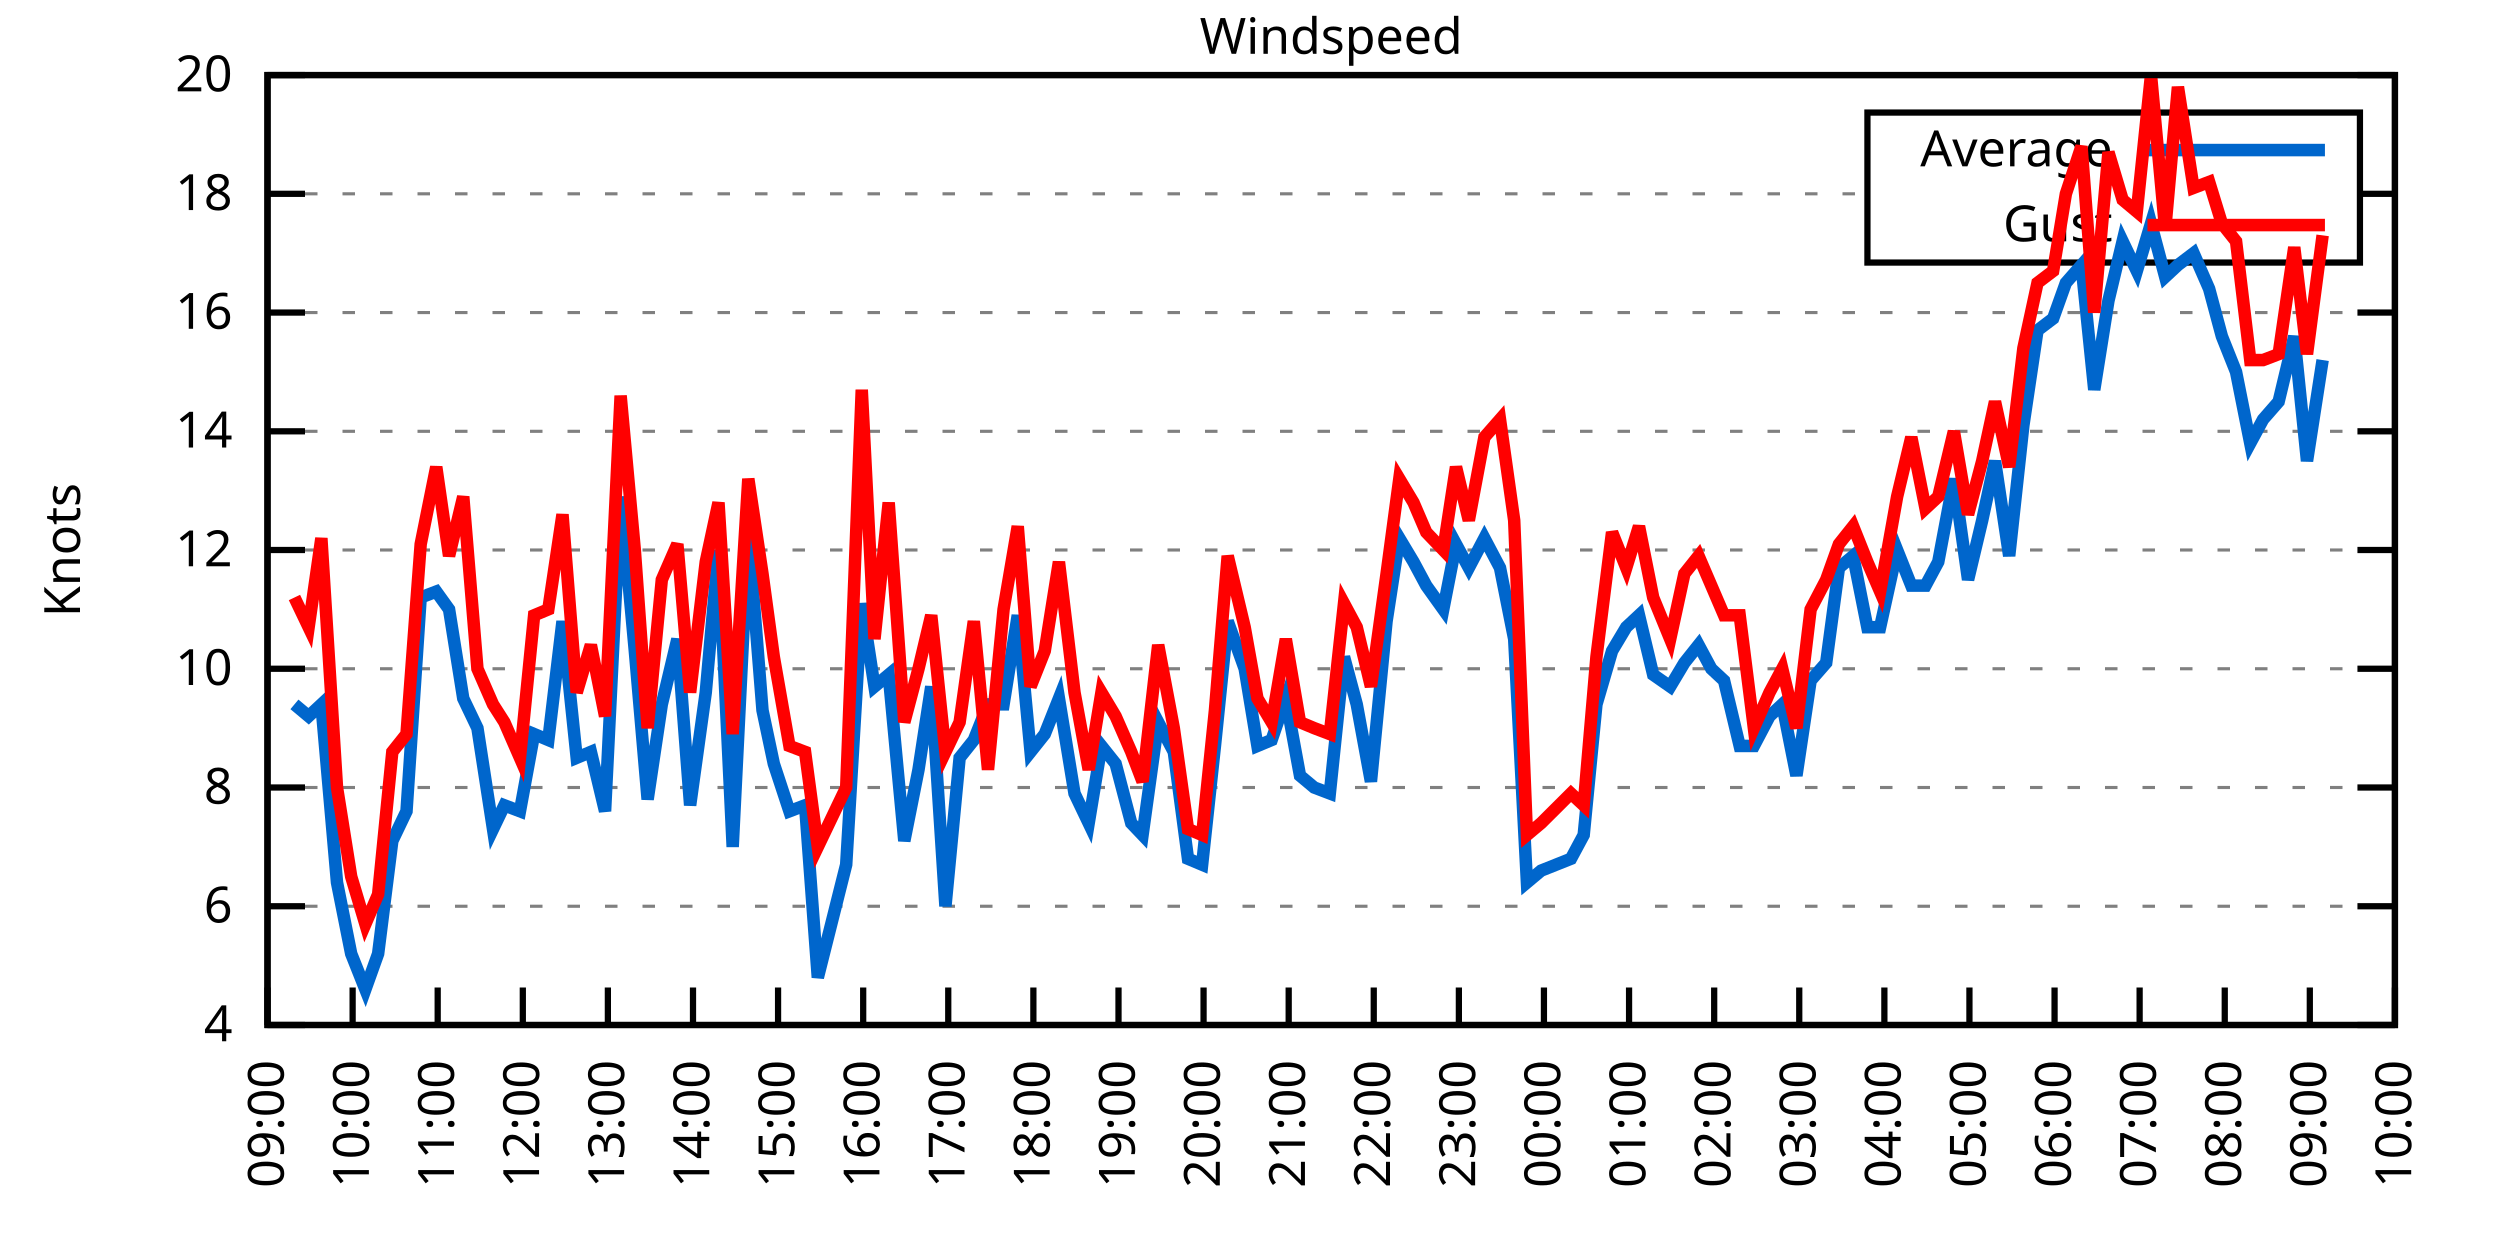
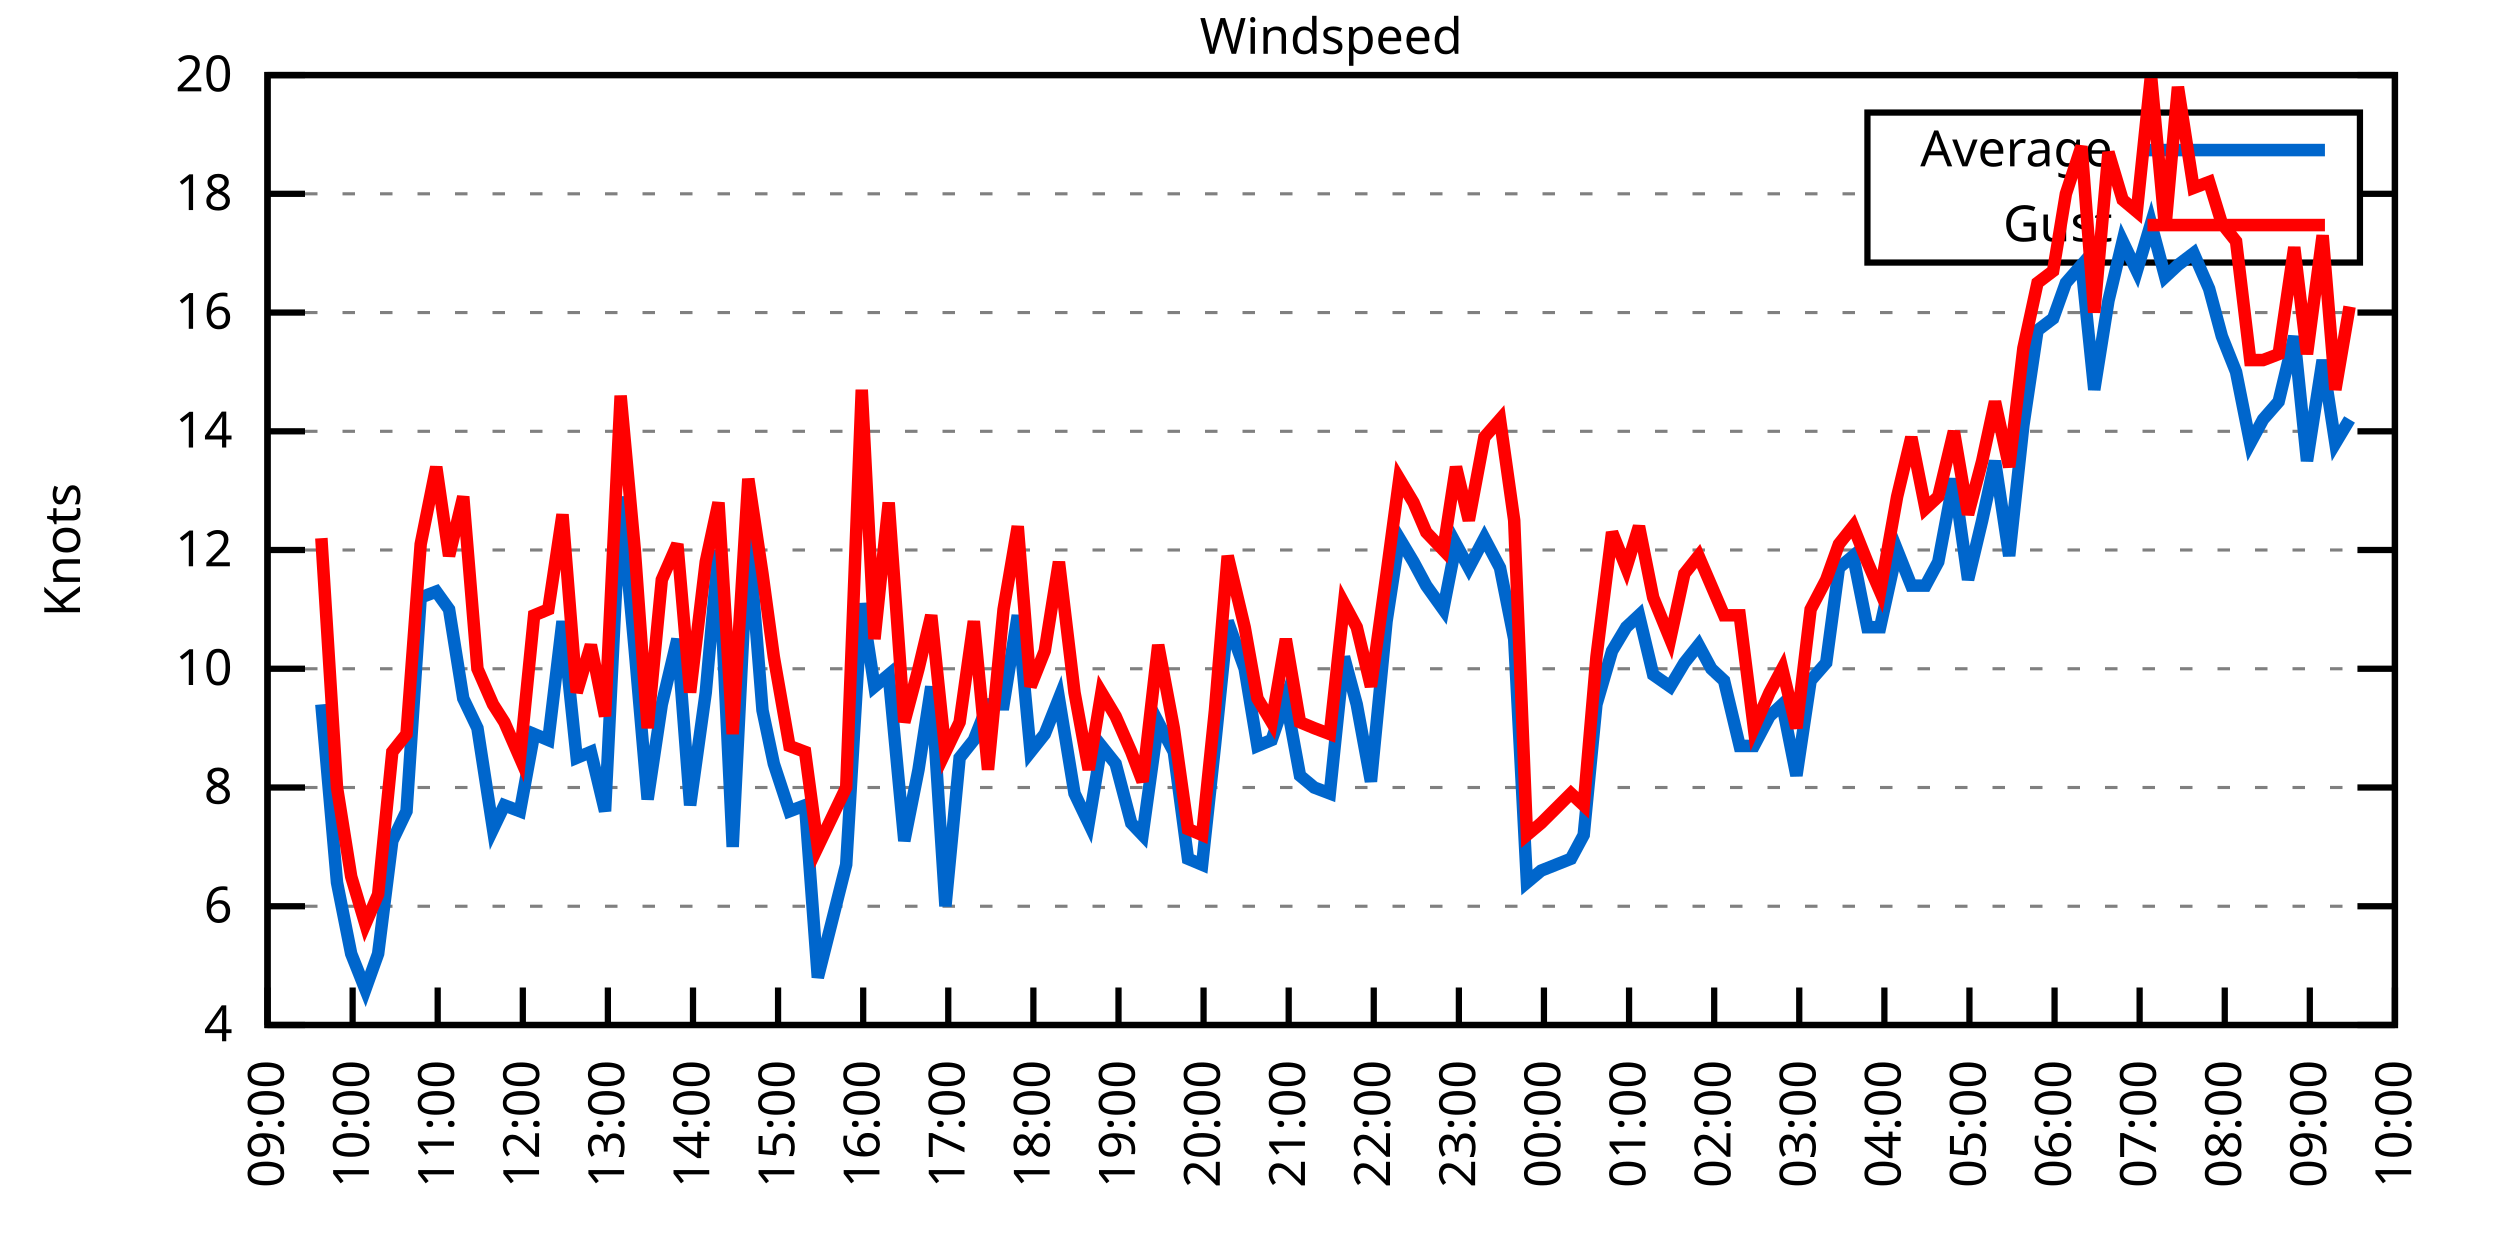
<svg xmlns="http://www.w3.org/2000/svg" xmlns:xlink="http://www.w3.org/1999/xlink" width="400" height="200" viewBox="0 0 400 200">
  <g id="gnuplot_canvas">
    <rect x="0" y="0" width="400" height="200" fill="none" />
    <defs>
      <circle id="gpDot" r="0.5" stroke-width="0.5" stroke="currentColor" />
      <path id="gpPt0" stroke-width="0.333" stroke="currentColor" d="M-1,0 h2 M0,-1 v2" />
      <path id="gpPt1" stroke-width="0.333" stroke="currentColor" d="M-1,-1 L1,1 M1,-1 L-1,1" />
      <path id="gpPt2" stroke-width="0.333" stroke="currentColor" d="M-1,0 L1,0 M0,-1 L0,1 M-1,-1 L1,1 M-1,1 L1,-1" />
      <rect id="gpPt3" stroke-width="0.333" stroke="currentColor" x="-1" y="-1" width="2" height="2" />
      <rect id="gpPt4" stroke-width="0.333" stroke="currentColor" fill="currentColor" x="-1" y="-1" width="2" height="2" />
      <circle id="gpPt5" stroke-width="0.333" stroke="currentColor" cx="0" cy="0" r="1" />
      <use xlink:href="#gpPt5" id="gpPt6" fill="currentColor" stroke="none" />
      <path id="gpPt7" stroke-width="0.333" stroke="currentColor" d="M0,-1.33 L-1.33,0.67 L1.33,0.67 z" />
      <use xlink:href="#gpPt7" id="gpPt8" fill="currentColor" stroke="none" />
      <use xlink:href="#gpPt7" id="gpPt9" stroke="currentColor" transform="rotate(180)" />
      <use xlink:href="#gpPt9" id="gpPt10" fill="currentColor" stroke="none" />
      <use xlink:href="#gpPt3" id="gpPt11" stroke="currentColor" transform="rotate(45)" />
      <use xlink:href="#gpPt11" id="gpPt12" fill="currentColor" stroke="none" />
      <path id="gpPt13" stroke-width="0.333" stroke="currentColor" d="M0,1.330 L1.265,0.411 L0.782,-1.067 L-0.782,-1.076 L-1.265,0.411 z" />
      <use xlink:href="#gpPt13" id="gpPt14" fill="currentColor" stroke="none" />
      <filter id="textbox" filterUnits="objectBoundingBox" x="0" y="0" height="1" width="1">
        <feFlood flood-color="white" flood-opacity="1" result="bgnd" />
        <feComposite in="SourceGraphic" in2="bgnd" operator="atop" />
      </filter>
      <filter id="greybox" filterUnits="objectBoundingBox" x="0" y="0" height="1" width="1">
        <feFlood flood-color="lightgrey" flood-opacity="1" result="grey" />
        <feComposite in="SourceGraphic" in2="grey" operator="atop" />
      </filter>
    </defs>
    <g fill="none" color="white" stroke="currentColor" stroke-width="1.00" stroke-linecap="butt" stroke-linejoin="miter">
</g>
    <g fill="none" color="black" stroke="currentColor" stroke-width="1.00" stroke-linecap="butt" stroke-linejoin="miter">
      <g stroke="none" shape-rendering="crispEdges">
        <polygon fill="rgb(255, 255, 255)" points="42.80,164.00 383.18,164.00 383.18,12.02 42.80,12.02 " />
      </g>
    </g>
    <g fill="none" color="black" stroke="currentColor" stroke-width="1.00" stroke-linecap="butt" stroke-linejoin="miter">
</g>
    <g fill="none" color="black" stroke="black" stroke-width="0.50" stroke-linecap="butt" stroke-linejoin="miter">
</g>
    <g fill="none" color="gray" stroke="currentColor" stroke-width="0.50" stroke-linecap="butt" stroke-linejoin="miter">
      <path stroke="gray" stroke-dasharray="2,4" class="gridline" d="M42.80,164.00 L383.19,164.00  " />
    </g>
    <g fill="none" color="gray" stroke="gray" stroke-width="1.00" stroke-linecap="butt" stroke-linejoin="miter">
</g>
    <g fill="none" color="black" stroke="currentColor" stroke-width="1.00" stroke-linecap="butt" stroke-linejoin="miter">
      <path stroke="black" d="M42.80,164.00 L48.80,164.00 M383.19,164.00 L377.19,164.00  " />
      <g transform="translate(37.20,166.60)" stroke="none" fill="black" font-family="Sans" font-size="8.00" text-anchor="end">
        <text>
          <tspan font-family="Sans"> 4</tspan>
        </text>
      </g>
    </g>
    <g fill="none" color="black" stroke="currentColor" stroke-width="1.00" stroke-linecap="butt" stroke-linejoin="miter">
</g>
    <g fill="none" color="black" stroke="black" stroke-width="0.50" stroke-linecap="butt" stroke-linejoin="miter">
</g>
    <g fill="none" color="gray" stroke="currentColor" stroke-width="0.50" stroke-linecap="butt" stroke-linejoin="miter">
      <path stroke="gray" stroke-dasharray="2,4" class="gridline" d="M42.80,145.00 L383.19,145.00  " />
    </g>
    <g fill="none" color="gray" stroke="gray" stroke-width="1.00" stroke-linecap="butt" stroke-linejoin="miter">
</g>
    <g fill="none" color="black" stroke="currentColor" stroke-width="1.00" stroke-linecap="butt" stroke-linejoin="miter">
      <path stroke="black" d="M42.80,145.00 L48.80,145.00 M383.19,145.00 L377.19,145.00  " />
      <g transform="translate(37.20,147.60)" stroke="none" fill="black" font-family="Sans" font-size="8.00" text-anchor="end">
        <text>
          <tspan font-family="Sans"> 6</tspan>
        </text>
      </g>
    </g>
    <g fill="none" color="black" stroke="currentColor" stroke-width="1.00" stroke-linecap="butt" stroke-linejoin="miter">
</g>
    <g fill="none" color="black" stroke="black" stroke-width="0.50" stroke-linecap="butt" stroke-linejoin="miter">
</g>
    <g fill="none" color="gray" stroke="currentColor" stroke-width="0.50" stroke-linecap="butt" stroke-linejoin="miter">
      <path stroke="gray" stroke-dasharray="2,4" class="gridline" d="M42.80,126.00 L383.19,126.00  " />
    </g>
    <g fill="none" color="gray" stroke="gray" stroke-width="1.00" stroke-linecap="butt" stroke-linejoin="miter">
</g>
    <g fill="none" color="black" stroke="currentColor" stroke-width="1.00" stroke-linecap="butt" stroke-linejoin="miter">
      <path stroke="black" d="M42.80,126.00 L48.80,126.00 M383.19,126.00 L377.19,126.00  " />
      <g transform="translate(37.20,128.60)" stroke="none" fill="black" font-family="Sans" font-size="8.00" text-anchor="end">
        <text>
          <tspan font-family="Sans"> 8</tspan>
        </text>
      </g>
    </g>
    <g fill="none" color="black" stroke="currentColor" stroke-width="1.00" stroke-linecap="butt" stroke-linejoin="miter">
</g>
    <g fill="none" color="black" stroke="black" stroke-width="0.50" stroke-linecap="butt" stroke-linejoin="miter">
</g>
    <g fill="none" color="gray" stroke="currentColor" stroke-width="0.50" stroke-linecap="butt" stroke-linejoin="miter">
      <path stroke="gray" stroke-dasharray="2,4" class="gridline" d="M42.80,107.00 L383.19,107.00  " />
    </g>
    <g fill="none" color="gray" stroke="gray" stroke-width="1.00" stroke-linecap="butt" stroke-linejoin="miter">
</g>
    <g fill="none" color="black" stroke="currentColor" stroke-width="1.00" stroke-linecap="butt" stroke-linejoin="miter">
      <path stroke="black" d="M42.80,107.00 L48.80,107.00 M383.19,107.00 L377.19,107.00  " />
      <g transform="translate(37.20,109.60)" stroke="none" fill="black" font-family="Sans" font-size="8.00" text-anchor="end">
        <text>
          <tspan font-family="Sans"> 10</tspan>
        </text>
      </g>
    </g>
    <g fill="none" color="black" stroke="currentColor" stroke-width="1.00" stroke-linecap="butt" stroke-linejoin="miter">
</g>
    <g fill="none" color="black" stroke="black" stroke-width="0.50" stroke-linecap="butt" stroke-linejoin="miter">
</g>
    <g fill="none" color="gray" stroke="currentColor" stroke-width="0.50" stroke-linecap="butt" stroke-linejoin="miter">
      <path stroke="gray" stroke-dasharray="2,4" class="gridline" d="M42.80,88.00 L383.19,88.00  " />
    </g>
    <g fill="none" color="gray" stroke="gray" stroke-width="1.00" stroke-linecap="butt" stroke-linejoin="miter">
</g>
    <g fill="none" color="black" stroke="currentColor" stroke-width="1.00" stroke-linecap="butt" stroke-linejoin="miter">
      <path stroke="black" d="M42.80,88.00 L48.80,88.00 M383.19,88.00 L377.19,88.00  " />
      <g transform="translate(37.20,90.60)" stroke="none" fill="black" font-family="Sans" font-size="8.00" text-anchor="end">
        <text>
          <tspan font-family="Sans"> 12</tspan>
        </text>
      </g>
    </g>
    <g fill="none" color="black" stroke="currentColor" stroke-width="1.00" stroke-linecap="butt" stroke-linejoin="miter">
</g>
    <g fill="none" color="black" stroke="black" stroke-width="0.50" stroke-linecap="butt" stroke-linejoin="miter">
</g>
    <g fill="none" color="gray" stroke="currentColor" stroke-width="0.50" stroke-linecap="butt" stroke-linejoin="miter">
      <path stroke="gray" stroke-dasharray="2,4" class="gridline" d="M42.80,69.01 L383.19,69.01  " />
    </g>
    <g fill="none" color="gray" stroke="gray" stroke-width="1.00" stroke-linecap="butt" stroke-linejoin="miter">
</g>
    <g fill="none" color="black" stroke="currentColor" stroke-width="1.00" stroke-linecap="butt" stroke-linejoin="miter">
      <path stroke="black" d="M42.80,69.01 L48.80,69.01 M383.19,69.01 L377.19,69.01  " />
      <g transform="translate(37.20,71.61)" stroke="none" fill="black" font-family="Sans" font-size="8.00" text-anchor="end">
        <text>
          <tspan font-family="Sans"> 14</tspan>
        </text>
      </g>
    </g>
    <g fill="none" color="black" stroke="currentColor" stroke-width="1.00" stroke-linecap="butt" stroke-linejoin="miter">
</g>
    <g fill="none" color="black" stroke="black" stroke-width="0.50" stroke-linecap="butt" stroke-linejoin="miter">
</g>
    <g fill="none" color="gray" stroke="currentColor" stroke-width="0.50" stroke-linecap="butt" stroke-linejoin="miter">
      <path stroke="gray" stroke-dasharray="2,4" class="gridline" d="M42.80,50.01 L383.19,50.01  " />
    </g>
    <g fill="none" color="gray" stroke="gray" stroke-width="1.00" stroke-linecap="butt" stroke-linejoin="miter">
</g>
    <g fill="none" color="black" stroke="currentColor" stroke-width="1.00" stroke-linecap="butt" stroke-linejoin="miter">
      <path stroke="black" d="M42.80,50.01 L48.80,50.01 M383.19,50.01 L377.19,50.01  " />
      <g transform="translate(37.20,52.61)" stroke="none" fill="black" font-family="Sans" font-size="8.00" text-anchor="end">
        <text>
          <tspan font-family="Sans"> 16</tspan>
        </text>
      </g>
    </g>
    <g fill="none" color="black" stroke="currentColor" stroke-width="1.00" stroke-linecap="butt" stroke-linejoin="miter">
</g>
    <g fill="none" color="black" stroke="black" stroke-width="0.50" stroke-linecap="butt" stroke-linejoin="miter">
</g>
    <g fill="none" color="gray" stroke="currentColor" stroke-width="0.50" stroke-linecap="butt" stroke-linejoin="miter">
      <path stroke="gray" stroke-dasharray="2,4" class="gridline" d="M42.80,31.01 L298.79,31.01 M377.59,31.01 L383.19,31.01  " />
    </g>
    <g fill="none" color="gray" stroke="gray" stroke-width="1.00" stroke-linecap="butt" stroke-linejoin="miter">
</g>
    <g fill="none" color="black" stroke="currentColor" stroke-width="1.00" stroke-linecap="butt" stroke-linejoin="miter">
      <path stroke="black" d="M42.80,31.01 L48.80,31.01 M383.19,31.01 L377.19,31.01  " />
      <g transform="translate(37.20,33.61)" stroke="none" fill="black" font-family="Sans" font-size="8.00" text-anchor="end">
        <text>
          <tspan font-family="Sans"> 18</tspan>
        </text>
      </g>
    </g>
    <g fill="none" color="black" stroke="currentColor" stroke-width="1.00" stroke-linecap="butt" stroke-linejoin="miter">
</g>
    <g fill="none" color="black" stroke="black" stroke-width="0.50" stroke-linecap="butt" stroke-linejoin="miter">
</g>
    <g fill="none" color="gray" stroke="currentColor" stroke-width="0.50" stroke-linecap="butt" stroke-linejoin="miter">
      <path stroke="gray" stroke-dasharray="2,4" class="gridline" d="M42.80,12.01 L383.19,12.01  " />
    </g>
    <g fill="none" color="gray" stroke="gray" stroke-width="1.00" stroke-linecap="butt" stroke-linejoin="miter">
</g>
    <g fill="none" color="black" stroke="currentColor" stroke-width="1.00" stroke-linecap="butt" stroke-linejoin="miter">
      <path stroke="black" d="M42.80,12.01 L48.80,12.01 M383.19,12.01 L377.19,12.01  " />
      <g transform="translate(37.20,14.61)" stroke="none" fill="black" font-family="Sans" font-size="8.00" text-anchor="end">
        <text>
          <tspan font-family="Sans"> 20</tspan>
        </text>
      </g>
    </g>
    <g fill="none" color="black" stroke="currentColor" stroke-width="1.00" stroke-linecap="butt" stroke-linejoin="miter">
      <path stroke="black" d="M42.80,164.00 L42.80,158.00  " />
      <g transform="translate(45.40,169.60) rotate(270.00)" stroke="none" fill="black" font-family="Sans" font-size="8.00" text-anchor="end">
        <text>
          <tspan font-family="Sans">09:00</tspan>
        </text>
      </g>
    </g>
    <g fill="none" color="black" stroke="currentColor" stroke-width="1.00" stroke-linecap="butt" stroke-linejoin="miter">
      <path stroke="black" d="M56.42,164.00 L56.42,158.00  " />
      <g transform="translate(59.02,169.60) rotate(270.00)" stroke="none" fill="black" font-family="Sans" font-size="8.00" text-anchor="end">
        <text>
          <tspan font-family="Sans">10:00</tspan>
        </text>
      </g>
    </g>
    <g fill="none" color="black" stroke="currentColor" stroke-width="1.00" stroke-linecap="butt" stroke-linejoin="miter">
      <path stroke="black" d="M70.03,164.00 L70.03,158.00  " />
      <g transform="translate(72.63,169.60) rotate(270.00)" stroke="none" fill="black" font-family="Sans" font-size="8.00" text-anchor="end">
        <text>
          <tspan font-family="Sans">11:00</tspan>
        </text>
      </g>
    </g>
    <g fill="none" color="black" stroke="currentColor" stroke-width="1.00" stroke-linecap="butt" stroke-linejoin="miter">
      <path stroke="black" d="M83.65,164.00 L83.65,158.00  " />
      <g transform="translate(86.25,169.60) rotate(270.00)" stroke="none" fill="black" font-family="Sans" font-size="8.00" text-anchor="end">
        <text>
          <tspan font-family="Sans">12:00</tspan>
        </text>
      </g>
    </g>
    <g fill="none" color="black" stroke="currentColor" stroke-width="1.00" stroke-linecap="butt" stroke-linejoin="miter">
      <path stroke="black" d="M97.26,164.00 L97.26,158.00  " />
      <g transform="translate(99.86,169.60) rotate(270.00)" stroke="none" fill="black" font-family="Sans" font-size="8.00" text-anchor="end">
        <text>
          <tspan font-family="Sans">13:00</tspan>
        </text>
      </g>
    </g>
    <g fill="none" color="black" stroke="currentColor" stroke-width="1.00" stroke-linecap="butt" stroke-linejoin="miter">
      <path stroke="black" d="M110.88,164.00 L110.88,158.00  " />
      <g transform="translate(113.48,169.60) rotate(270.00)" stroke="none" fill="black" font-family="Sans" font-size="8.00" text-anchor="end">
        <text>
          <tspan font-family="Sans">14:00</tspan>
        </text>
      </g>
    </g>
    <g fill="none" color="black" stroke="currentColor" stroke-width="1.00" stroke-linecap="butt" stroke-linejoin="miter">
      <path stroke="black" d="M124.49,164.00 L124.49,158.00  " />
      <g transform="translate(127.09,169.60) rotate(270.00)" stroke="none" fill="black" font-family="Sans" font-size="8.00" text-anchor="end">
        <text>
          <tspan font-family="Sans">15:00</tspan>
        </text>
      </g>
    </g>
    <g fill="none" color="black" stroke="currentColor" stroke-width="1.00" stroke-linecap="butt" stroke-linejoin="miter">
      <path stroke="black" d="M138.11,164.00 L138.11,158.00  " />
      <g transform="translate(140.71,169.60) rotate(270.00)" stroke="none" fill="black" font-family="Sans" font-size="8.00" text-anchor="end">
        <text>
          <tspan font-family="Sans">16:00</tspan>
        </text>
      </g>
    </g>
    <g fill="none" color="black" stroke="currentColor" stroke-width="1.00" stroke-linecap="butt" stroke-linejoin="miter">
      <path stroke="black" d="M151.72,164.00 L151.72,158.00  " />
      <g transform="translate(154.32,169.60) rotate(270.00)" stroke="none" fill="black" font-family="Sans" font-size="8.00" text-anchor="end">
        <text>
          <tspan font-family="Sans">17:00</tspan>
        </text>
      </g>
    </g>
    <g fill="none" color="black" stroke="currentColor" stroke-width="1.00" stroke-linecap="butt" stroke-linejoin="miter">
      <path stroke="black" d="M165.34,164.00 L165.34,158.00  " />
      <g transform="translate(167.94,169.60) rotate(270.00)" stroke="none" fill="black" font-family="Sans" font-size="8.00" text-anchor="end">
        <text>
          <tspan font-family="Sans">18:00</tspan>
        </text>
      </g>
    </g>
    <g fill="none" color="black" stroke="currentColor" stroke-width="1.00" stroke-linecap="butt" stroke-linejoin="miter">
      <path stroke="black" d="M178.96,164.00 L178.96,158.00  " />
      <g transform="translate(181.56,169.60) rotate(270.00)" stroke="none" fill="black" font-family="Sans" font-size="8.00" text-anchor="end">
        <text>
          <tspan font-family="Sans">19:00</tspan>
        </text>
      </g>
    </g>
    <g fill="none" color="black" stroke="currentColor" stroke-width="1.00" stroke-linecap="butt" stroke-linejoin="miter">
      <path stroke="black" d="M192.57,164.00 L192.57,158.00  " />
      <g transform="translate(195.17,169.60) rotate(270.00)" stroke="none" fill="black" font-family="Sans" font-size="8.00" text-anchor="end">
        <text>
          <tspan font-family="Sans">20:00</tspan>
        </text>
      </g>
    </g>
    <g fill="none" color="black" stroke="currentColor" stroke-width="1.00" stroke-linecap="butt" stroke-linejoin="miter">
      <path stroke="black" d="M206.19,164.00 L206.19,158.00  " />
      <g transform="translate(208.79,169.60) rotate(270.00)" stroke="none" fill="black" font-family="Sans" font-size="8.00" text-anchor="end">
        <text>
          <tspan font-family="Sans">21:00</tspan>
        </text>
      </g>
    </g>
    <g fill="none" color="black" stroke="currentColor" stroke-width="1.00" stroke-linecap="butt" stroke-linejoin="miter">
      <path stroke="black" d="M219.80,164.00 L219.80,158.00  " />
      <g transform="translate(222.40,169.60) rotate(270.00)" stroke="none" fill="black" font-family="Sans" font-size="8.00" text-anchor="end">
        <text>
          <tspan font-family="Sans">22:00</tspan>
        </text>
      </g>
    </g>
    <g fill="none" color="black" stroke="currentColor" stroke-width="1.00" stroke-linecap="butt" stroke-linejoin="miter">
      <path stroke="black" d="M233.42,164.00 L233.42,158.00  " />
      <g transform="translate(236.02,169.60) rotate(270.00)" stroke="none" fill="black" font-family="Sans" font-size="8.00" text-anchor="end">
        <text>
          <tspan font-family="Sans">23:00</tspan>
        </text>
      </g>
    </g>
    <g fill="none" color="black" stroke="currentColor" stroke-width="1.00" stroke-linecap="butt" stroke-linejoin="miter">
      <path stroke="black" d="M247.03,164.00 L247.03,158.00  " />
      <g transform="translate(249.63,169.60) rotate(270.00)" stroke="none" fill="black" font-family="Sans" font-size="8.00" text-anchor="end">
        <text>
          <tspan font-family="Sans">00:00</tspan>
        </text>
      </g>
    </g>
    <g fill="none" color="black" stroke="currentColor" stroke-width="1.00" stroke-linecap="butt" stroke-linejoin="miter">
      <path stroke="black" d="M260.65,164.00 L260.65,158.00  " />
      <g transform="translate(263.25,169.60) rotate(270.00)" stroke="none" fill="black" font-family="Sans" font-size="8.00" text-anchor="end">
        <text>
          <tspan font-family="Sans">01:00</tspan>
        </text>
      </g>
    </g>
    <g fill="none" color="black" stroke="currentColor" stroke-width="1.00" stroke-linecap="butt" stroke-linejoin="miter">
      <path stroke="black" d="M274.27,164.00 L274.27,158.00  " />
      <g transform="translate(276.87,169.60) rotate(270.00)" stroke="none" fill="black" font-family="Sans" font-size="8.00" text-anchor="end">
        <text>
          <tspan font-family="Sans">02:00</tspan>
        </text>
      </g>
    </g>
    <g fill="none" color="black" stroke="currentColor" stroke-width="1.00" stroke-linecap="butt" stroke-linejoin="miter">
      <path stroke="black" d="M287.88,164.00 L287.88,158.00  " />
      <g transform="translate(290.48,169.60) rotate(270.00)" stroke="none" fill="black" font-family="Sans" font-size="8.00" text-anchor="end">
        <text>
          <tspan font-family="Sans">03:00</tspan>
        </text>
      </g>
    </g>
    <g fill="none" color="black" stroke="currentColor" stroke-width="1.00" stroke-linecap="butt" stroke-linejoin="miter">
      <path stroke="black" d="M301.50,164.00 L301.50,158.00  " />
      <g transform="translate(304.10,169.60) rotate(270.00)" stroke="none" fill="black" font-family="Sans" font-size="8.00" text-anchor="end">
        <text>
          <tspan font-family="Sans">04:00</tspan>
        </text>
      </g>
    </g>
    <g fill="none" color="black" stroke="currentColor" stroke-width="1.00" stroke-linecap="butt" stroke-linejoin="miter">
      <path stroke="black" d="M315.11,164.00 L315.11,158.00  " />
      <g transform="translate(317.71,169.60) rotate(270.00)" stroke="none" fill="black" font-family="Sans" font-size="8.00" text-anchor="end">
        <text>
          <tspan font-family="Sans">05:00</tspan>
        </text>
      </g>
    </g>
    <g fill="none" color="black" stroke="currentColor" stroke-width="1.00" stroke-linecap="butt" stroke-linejoin="miter">
      <path stroke="black" d="M328.73,164.00 L328.73,158.00  " />
      <g transform="translate(331.33,169.60) rotate(270.00)" stroke="none" fill="black" font-family="Sans" font-size="8.00" text-anchor="end">
        <text>
          <tspan font-family="Sans">06:00</tspan>
        </text>
      </g>
    </g>
    <g fill="none" color="black" stroke="currentColor" stroke-width="1.00" stroke-linecap="butt" stroke-linejoin="miter">
      <path stroke="black" d="M342.34,164.00 L342.34,158.00  " />
      <g transform="translate(344.94,169.60) rotate(270.00)" stroke="none" fill="black" font-family="Sans" font-size="8.00" text-anchor="end">
        <text>
          <tspan font-family="Sans">07:00</tspan>
        </text>
      </g>
    </g>
    <g fill="none" color="black" stroke="currentColor" stroke-width="1.00" stroke-linecap="butt" stroke-linejoin="miter">
      <path stroke="black" d="M355.96,164.00 L355.96,158.00  " />
      <g transform="translate(358.56,169.60) rotate(270.00)" stroke="none" fill="black" font-family="Sans" font-size="8.00" text-anchor="end">
        <text>
          <tspan font-family="Sans">08:00</tspan>
        </text>
      </g>
    </g>
    <g fill="none" color="black" stroke="currentColor" stroke-width="1.00" stroke-linecap="butt" stroke-linejoin="miter">
      <path stroke="black" d="M369.57,164.00 L369.57,158.00  " />
      <g transform="translate(372.17,169.60) rotate(270.00)" stroke="none" fill="black" font-family="Sans" font-size="8.00" text-anchor="end">
        <text>
          <tspan font-family="Sans">09:00</tspan>
        </text>
      </g>
    </g>
    <g fill="none" color="black" stroke="currentColor" stroke-width="1.00" stroke-linecap="butt" stroke-linejoin="miter">
      <path stroke="black" d="M383.19,164.00 L383.19,158.00  " />
      <g transform="translate(385.79,169.60) rotate(270.00)" stroke="none" fill="black" font-family="Sans" font-size="8.00" text-anchor="end">
        <text>
          <tspan font-family="Sans">10:00</tspan>
        </text>
      </g>
    </g>
    <g fill="none" color="black" stroke="currentColor" stroke-width="1.00" stroke-linecap="butt" stroke-linejoin="miter">
</g>
    <g fill="none" color="black" stroke="currentColor" stroke-width="1.00" stroke-linecap="butt" stroke-linejoin="miter">
      <path stroke="black" d="M42.80,12.01 L42.80,164.00 L383.19,164.00 L383.19,12.01 L42.80,12.01 Z  " />
    </g>
    <g fill="none" color="black" stroke="currentColor" stroke-width="1.00" stroke-linecap="butt" stroke-linejoin="miter">
</g>
    <g fill="none" color="black" stroke="currentColor" stroke-width="1.00" stroke-linecap="butt" stroke-linejoin="miter">
      <path stroke="black" d="M298.79,42.01 L298.79,18.01 L377.59,18.01 L377.59,42.01 L298.79,42.01 Z  " />
    </g>
    <g id="Windspeed_plot_1">
      <g fill="none" color="white" stroke="black" stroke-width="2.00" stroke-linecap="butt" stroke-linejoin="miter">
</g>
      <g fill="none" color="black" stroke="currentColor" stroke-width="2.00" stroke-linecap="butt" stroke-linejoin="miter">
        <g transform="translate(337.99,26.61)" stroke="none" fill="black" font-family="Sans" font-size="8.00" text-anchor="end">
          <text>
            <tspan font-family="Sans">Average</tspan>
          </text>
        </g>
      </g>
      <g fill="none" color="black" stroke="currentColor" stroke-width="2.00" stroke-linecap="butt" stroke-linejoin="miter">
-         <path stroke="rgb(  0, 102, 204)" d="M343.59,24.01 L371.99,24.01 M47.11,112.70 L49.38,114.60 L51.42,112.70 L53.92,141.20 L56.19,152.60 L58.46,158.30   L60.50,152.60 L62.77,134.55 L65.04,129.80 L67.31,95.60 L69.80,94.65 L71.85,97.50 L74.12,111.75 L76.39,116.50   L78.88,132.65 L80.70,128.85 L83.19,129.80 L85.46,117.45 L87.73,118.40 L90.00,99.40 L92.27,121.25 L94.54,120.30   L96.81,129.80 L99.30,79.46 L101.57,104.15 L103.62,127.90 L105.89,112.70 L108.38,102.25 L110.42,128.85 L112.92,110.80   L114.96,88.00 L117.23,135.50 L119.73,85.16 L122.00,113.65 L123.81,122.20 L126.31,129.80 L128.81,128.85 L130.85,156.40   L135.39,138.35 L137.88,96.55 L139.92,109.85 L142.19,107.95 L144.69,134.55 L146.96,123.15 L149.00,109.85 L151.27,145.00   L153.54,121.25 L155.81,118.40 L158.08,112.70 L160.57,112.70 L162.84,98.45 L164.89,120.30 L167.16,117.45 L169.43,111.75   L171.92,126.95 L174.19,131.70 L176.23,119.35 L178.50,122.20 L181.00,131.70 L182.81,133.60 L185.31,115.55 L187.81,120.30   L190.08,137.40 L192.34,138.35 L194.39,119.35 L196.43,99.40 L199.15,107.00 L201.19,119.35 L203.46,118.40 L205.73,111.75   L208.00,124.10 L210.27,126.00 L212.77,126.95 L215.04,105.10 L217.08,112.70 L219.35,125.05 L221.85,99.40 L223.89,86.11   L226.16,89.90 L228.20,93.70 L230.92,97.50 L232.96,87.06 L235.01,90.85 L237.50,86.11 L240.00,90.85 L242.27,102.25   L244.31,141.20 L246.58,139.30 L251.35,137.40 L253.39,133.60 L255.43,112.70 L257.93,104.15 L260.20,100.35 L262.24,98.45   L264.51,107.95 L267.23,109.85 L269.50,106.05 L271.77,103.20 L273.81,107.00 L275.85,108.90 L278.35,119.35 L280.62,119.35   L283.12,114.60 L285.16,112.70 L287.43,124.10 L289.70,108.90 L292.19,106.05 L294.23,90.85 L296.50,88.95 L298.77,100.35   L300.82,100.35 L303.54,88.00 L305.81,93.70 L308.08,93.70 L310.12,89.90 L312.62,76.61 L314.89,92.75 L317.15,83.26   L319.20,73.76 L321.47,88.95 L323.74,68.06 L326.00,52.86 L328.50,50.96 L330.54,45.26 L333.04,42.41 L335.08,62.36   L337.35,48.11 L339.62,38.61 L341.89,43.36 L344.16,35.76 L346.43,44.31 L348.47,42.41 L350.97,40.51 L353.46,46.21   L355.50,53.81 L357.77,59.51 L360.04,70.91 L362.09,67.11 L364.58,64.26 L367.08,53.81 L369.12,73.76 L371.62,57.61    " />
+         <path stroke="rgb(  0, 102, 204)" d="M343.59,24.01 L371.99,24.01 M51.42,112.70 L53.92,141.20 L56.19,152.60 L58.46,158.30 L60.50,152.60 L62.77,134.55   L65.04,129.80 L67.31,95.60 L69.80,94.65 L71.85,97.50 L74.12,111.75 L76.39,116.50 L78.88,132.65 L80.70,128.85   L83.19,129.80 L85.46,117.45 L87.73,118.40 L90.00,99.40 L92.27,121.25 L94.54,120.30 L96.81,129.80 L99.30,79.46   L101.57,104.15 L103.62,127.90 L105.89,112.70 L108.38,102.25 L110.42,128.85 L112.92,110.80 L114.96,88.00 L117.23,135.50   L119.73,85.16 L122.00,113.65 L123.81,122.20 L126.31,129.80 L128.81,128.85 L130.85,156.40 L135.39,138.35 L137.88,96.55   L139.92,109.85 L142.19,107.95 L144.69,134.55 L146.96,123.15 L149.00,109.85 L151.27,145.00 L153.54,121.25 L155.81,118.40   L158.08,112.70 L160.57,112.70 L162.84,98.45 L164.89,120.30 L167.16,117.45 L169.43,111.75 L171.92,126.95 L174.19,131.70   L176.23,119.35 L178.50,122.20 L181.00,131.70 L182.81,133.60 L185.31,115.55 L187.81,120.30 L190.08,137.40 L192.34,138.35   L194.39,119.35 L196.43,99.40 L199.15,107.00 L201.19,119.35 L203.46,118.40 L205.73,111.75 L208.00,124.10 L210.27,126.00   L212.77,126.95 L215.04,105.10 L217.08,112.70 L219.35,125.05 L221.85,99.40 L223.89,86.11 L226.16,89.90 L228.20,93.70   L230.92,97.50 L232.96,87.06 L235.01,90.85 L237.50,86.11 L240.00,90.85 L242.27,102.25 L244.31,141.20 L246.58,139.30   L251.35,137.40 L253.39,133.60 L255.43,112.70 L257.93,104.15 L260.20,100.35 L262.24,98.45 L264.51,107.95 L267.23,109.85   L269.50,106.05 L271.77,103.20 L273.81,107.00 L275.85,108.90 L278.35,119.35 L280.62,119.35 L283.12,114.60 L285.16,112.70   L287.43,124.10 L289.70,108.90 L292.19,106.05 L294.23,90.85 L296.50,88.95 L298.77,100.35 L300.82,100.35 L303.54,88.00   L305.81,93.70 L308.08,93.70 L310.12,89.90 L312.62,76.61 L314.89,92.75 L317.15,83.26 L319.20,73.76 L321.47,88.95   L323.74,68.06 L326.00,52.86 L328.50,50.96 L330.54,45.26 L333.04,42.41 L335.08,62.36 L337.35,48.11 L339.62,38.61   L341.89,43.36 L344.16,35.76 L346.43,44.31 L348.47,42.41 L350.97,40.51 L353.46,46.21 L355.50,53.81 L357.77,59.51   L360.04,70.91 L362.09,67.11 L364.58,64.26 L367.08,53.81 L369.12,73.76 L371.62,57.61 L373.66,70.91 L375.93,67.11    " />
      </g>
    </g>
    <g id="Windspeed_plot_2">
      <g fill="none" color="black" stroke="currentColor" stroke-width="2.00" stroke-linecap="butt" stroke-linejoin="miter">
        <g transform="translate(337.99,38.61)" stroke="none" fill="black" font-family="Sans" font-size="8.00" text-anchor="end">
          <text>
            <tspan font-family="Sans">Gust</tspan>
          </text>
        </g>
      </g>
      <g fill="none" color="black" stroke="currentColor" stroke-width="2.00" stroke-linecap="butt" stroke-linejoin="miter">
-         <path stroke="rgb(255,   0,   0)" d="M343.59,36.01 L371.99,36.01 M47.11,95.60 L49.38,100.35 L51.42,86.11 L53.92,126.00 L56.19,140.25 L58.46,147.85   L60.50,143.10 L62.77,120.30 L65.04,117.45 L67.31,87.06 L69.80,74.71 L71.85,88.95 L74.12,79.46 L76.39,107.00   L78.88,112.70 L80.70,115.55 L83.19,121.25 L85.46,98.45 L87.73,97.50 L90.00,82.31 L92.27,110.80 L94.54,103.20   L96.81,114.60 L99.30,63.31 L101.57,88.00 L103.62,116.50 L105.89,92.75 L108.38,87.06 L110.42,110.80 L112.92,89.90   L114.96,80.41 L117.23,117.45 L119.73,76.61 L122.00,91.80 L123.81,105.10 L126.31,119.35 L128.81,120.30 L130.85,135.50   L135.39,126.00 L137.88,62.36 L139.92,102.25 L142.19,80.41 L144.69,115.55 L146.96,107.00 L149.00,98.45 L151.27,120.30   L153.54,115.55 L155.81,99.40 L158.08,123.15 L160.57,97.50 L162.84,84.21 L164.89,109.85 L167.16,104.15 L169.43,89.90   L171.92,110.80 L174.19,123.15 L176.23,110.80 L178.50,114.60 L181.00,120.30 L182.81,125.05 L185.31,103.20 L187.81,116.50   L190.08,132.65 L192.34,133.60 L194.39,113.65 L196.43,88.95 L199.15,100.35 L201.19,111.75 L203.46,115.55 L205.73,102.25   L208.00,115.55 L210.27,116.50 L212.77,117.45 L215.04,96.55 L217.08,100.35 L219.35,109.85 L221.85,91.80 L223.89,76.61   L226.16,80.41 L228.20,85.16 L230.92,88.00 L232.96,74.71 L235.01,83.26 L237.50,69.96 L240.00,67.11 L242.27,83.26   L244.31,133.60 L246.58,131.70 L251.35,126.95 L253.39,128.85 L255.43,105.10 L257.93,85.16 L260.20,90.85 L262.24,84.21   L264.51,95.60 L267.23,102.25 L269.50,91.80 L271.77,88.95 L273.81,93.70 L275.85,98.45 L278.35,98.45 L280.62,116.50   L283.12,110.80 L285.16,107.00 L287.43,116.50 L289.70,97.50 L292.19,92.75 L294.23,87.06 L296.50,84.21 L298.77,89.90   L300.82,94.65 L303.54,79.46 L305.81,69.96 L308.08,81.36 L310.12,79.46 L312.62,69.01 L314.89,82.31 L317.15,73.76   L319.20,64.26 L321.47,74.71 L323.74,55.71 L326.00,45.26 L328.50,43.36 L330.54,31.01 L333.04,23.41 L335.08,50.01   L337.35,24.36 L339.62,31.96 L341.89,33.86 L344.16,12.01 L346.43,36.71 L348.47,13.91 L350.97,30.06 L353.46,29.11   L355.50,35.76 L357.77,38.61 L360.04,57.61 L362.09,57.61 L364.58,56.66 L367.08,39.56 L369.12,56.66 L371.62,37.66    " />
+         <path stroke="rgb(255,   0,   0)" d="M343.59,36.01 L371.99,36.01 M51.42,86.11 L53.92,126.00 L56.19,140.25 L58.46,147.85 L60.50,143.10 L62.77,120.30   L65.04,117.45 L67.31,87.06 L69.80,74.71 L71.85,88.95 L74.12,79.46 L76.39,107.00 L78.88,112.70 L80.70,115.55   L83.19,121.25 L85.46,98.45 L87.73,97.50 L90.00,82.31 L92.27,110.80 L94.54,103.20 L96.81,114.60 L99.30,63.31   L101.57,88.00 L103.62,116.50 L105.89,92.75 L108.38,87.06 L110.42,110.80 L112.92,89.90 L114.96,80.41 L117.23,117.45   L119.73,76.61 L122.00,91.80 L123.81,105.10 L126.31,119.35 L128.81,120.30 L130.85,135.50 L135.39,126.00 L137.88,62.36   L139.92,102.25 L142.19,80.41 L144.69,115.55 L146.96,107.00 L149.00,98.45 L151.27,120.30 L153.54,115.55 L155.81,99.40   L158.08,123.15 L160.57,97.50 L162.84,84.21 L164.89,109.85 L167.16,104.15 L169.43,89.90 L171.92,110.80 L174.19,123.15   L176.23,110.80 L178.50,114.60 L181.00,120.30 L182.81,125.05 L185.31,103.20 L187.81,116.50 L190.08,132.65 L192.34,133.60   L194.39,113.65 L196.43,88.95 L199.15,100.35 L201.19,111.75 L203.46,115.55 L205.73,102.25 L208.00,115.55 L210.27,116.50   L212.77,117.45 L215.04,96.55 L217.08,100.35 L219.35,109.85 L221.85,91.80 L223.89,76.61 L226.16,80.41 L228.20,85.16   L230.92,88.00 L232.96,74.71 L235.01,83.26 L237.50,69.96 L240.00,67.11 L242.27,83.26 L244.31,133.60 L246.58,131.70   L251.35,126.95 L253.39,128.85 L255.43,105.10 L257.93,85.16 L260.20,90.85 L262.24,84.21 L264.51,95.60 L267.23,102.25   L269.50,91.80 L271.77,88.95 L273.81,93.70 L275.85,98.45 L278.35,98.45 L280.62,116.50 L283.12,110.80 L285.16,107.00   L287.43,116.50 L289.70,97.50 L292.19,92.75 L294.23,87.06 L296.50,84.21 L298.77,89.90 L300.82,94.65 L303.54,79.46   L305.81,69.96 L308.08,81.36 L310.12,79.46 L312.62,69.01 L314.89,82.31 L317.15,73.76 L319.20,64.26 L321.47,74.71   L323.74,55.71 L326.00,45.26 L328.50,43.36 L330.54,31.01 L333.04,23.41 L335.08,50.01 L337.35,24.36 L339.62,31.96   L341.89,33.86 L344.16,12.01 L346.43,36.71 L348.47,13.91 L350.97,30.06 L353.46,29.11 L355.50,35.76 L357.77,38.61   L360.04,57.61 L362.09,57.61 L364.58,56.66 L367.08,39.56 L369.12,56.66 L371.62,37.66 L373.66,62.36 L375.93,49.06    " />
      </g>
    </g>
    <g fill="none" color="black" stroke="currentColor" stroke-width="2.00" stroke-linecap="butt" stroke-linejoin="miter">
</g>
    <g fill="none" color="black" stroke="black" stroke-width="1.00" stroke-linecap="butt" stroke-linejoin="miter">
</g>
    <g fill="none" color="black" stroke="currentColor" stroke-width="1.00" stroke-linecap="butt" stroke-linejoin="miter">
      <path stroke="black" d="M42.80,12.01 L42.80,164.00 L383.19,164.00 L383.19,12.01 L42.80,12.01 Z  " />
      <g transform="translate(12.80,88.01) rotate(270.00)" stroke="none" fill="black" font-family="Sans" font-size="8.00" text-anchor="middle">
        <text>
          <tspan font-family="Sans">Knots</tspan>
        </text>
      </g>
    </g>
    <g fill="none" color="black" stroke="currentColor" stroke-width="1.00" stroke-linecap="butt" stroke-linejoin="miter">
</g>
    <g fill="none" color="black" stroke="currentColor" stroke-width="1.00" stroke-linecap="butt" stroke-linejoin="miter">
      <g transform="translate(212.99,8.61)" stroke="none" fill="black" font-family="Sans" font-size="8.00" text-anchor="middle">
        <text>
          <tspan font-family="Sans">Windspeed</tspan>
        </text>
      </g>
    </g>
    <g fill="none" color="black" stroke="currentColor" stroke-width="1.00" stroke-linecap="butt" stroke-linejoin="miter">
</g>
  </g>
</svg>
